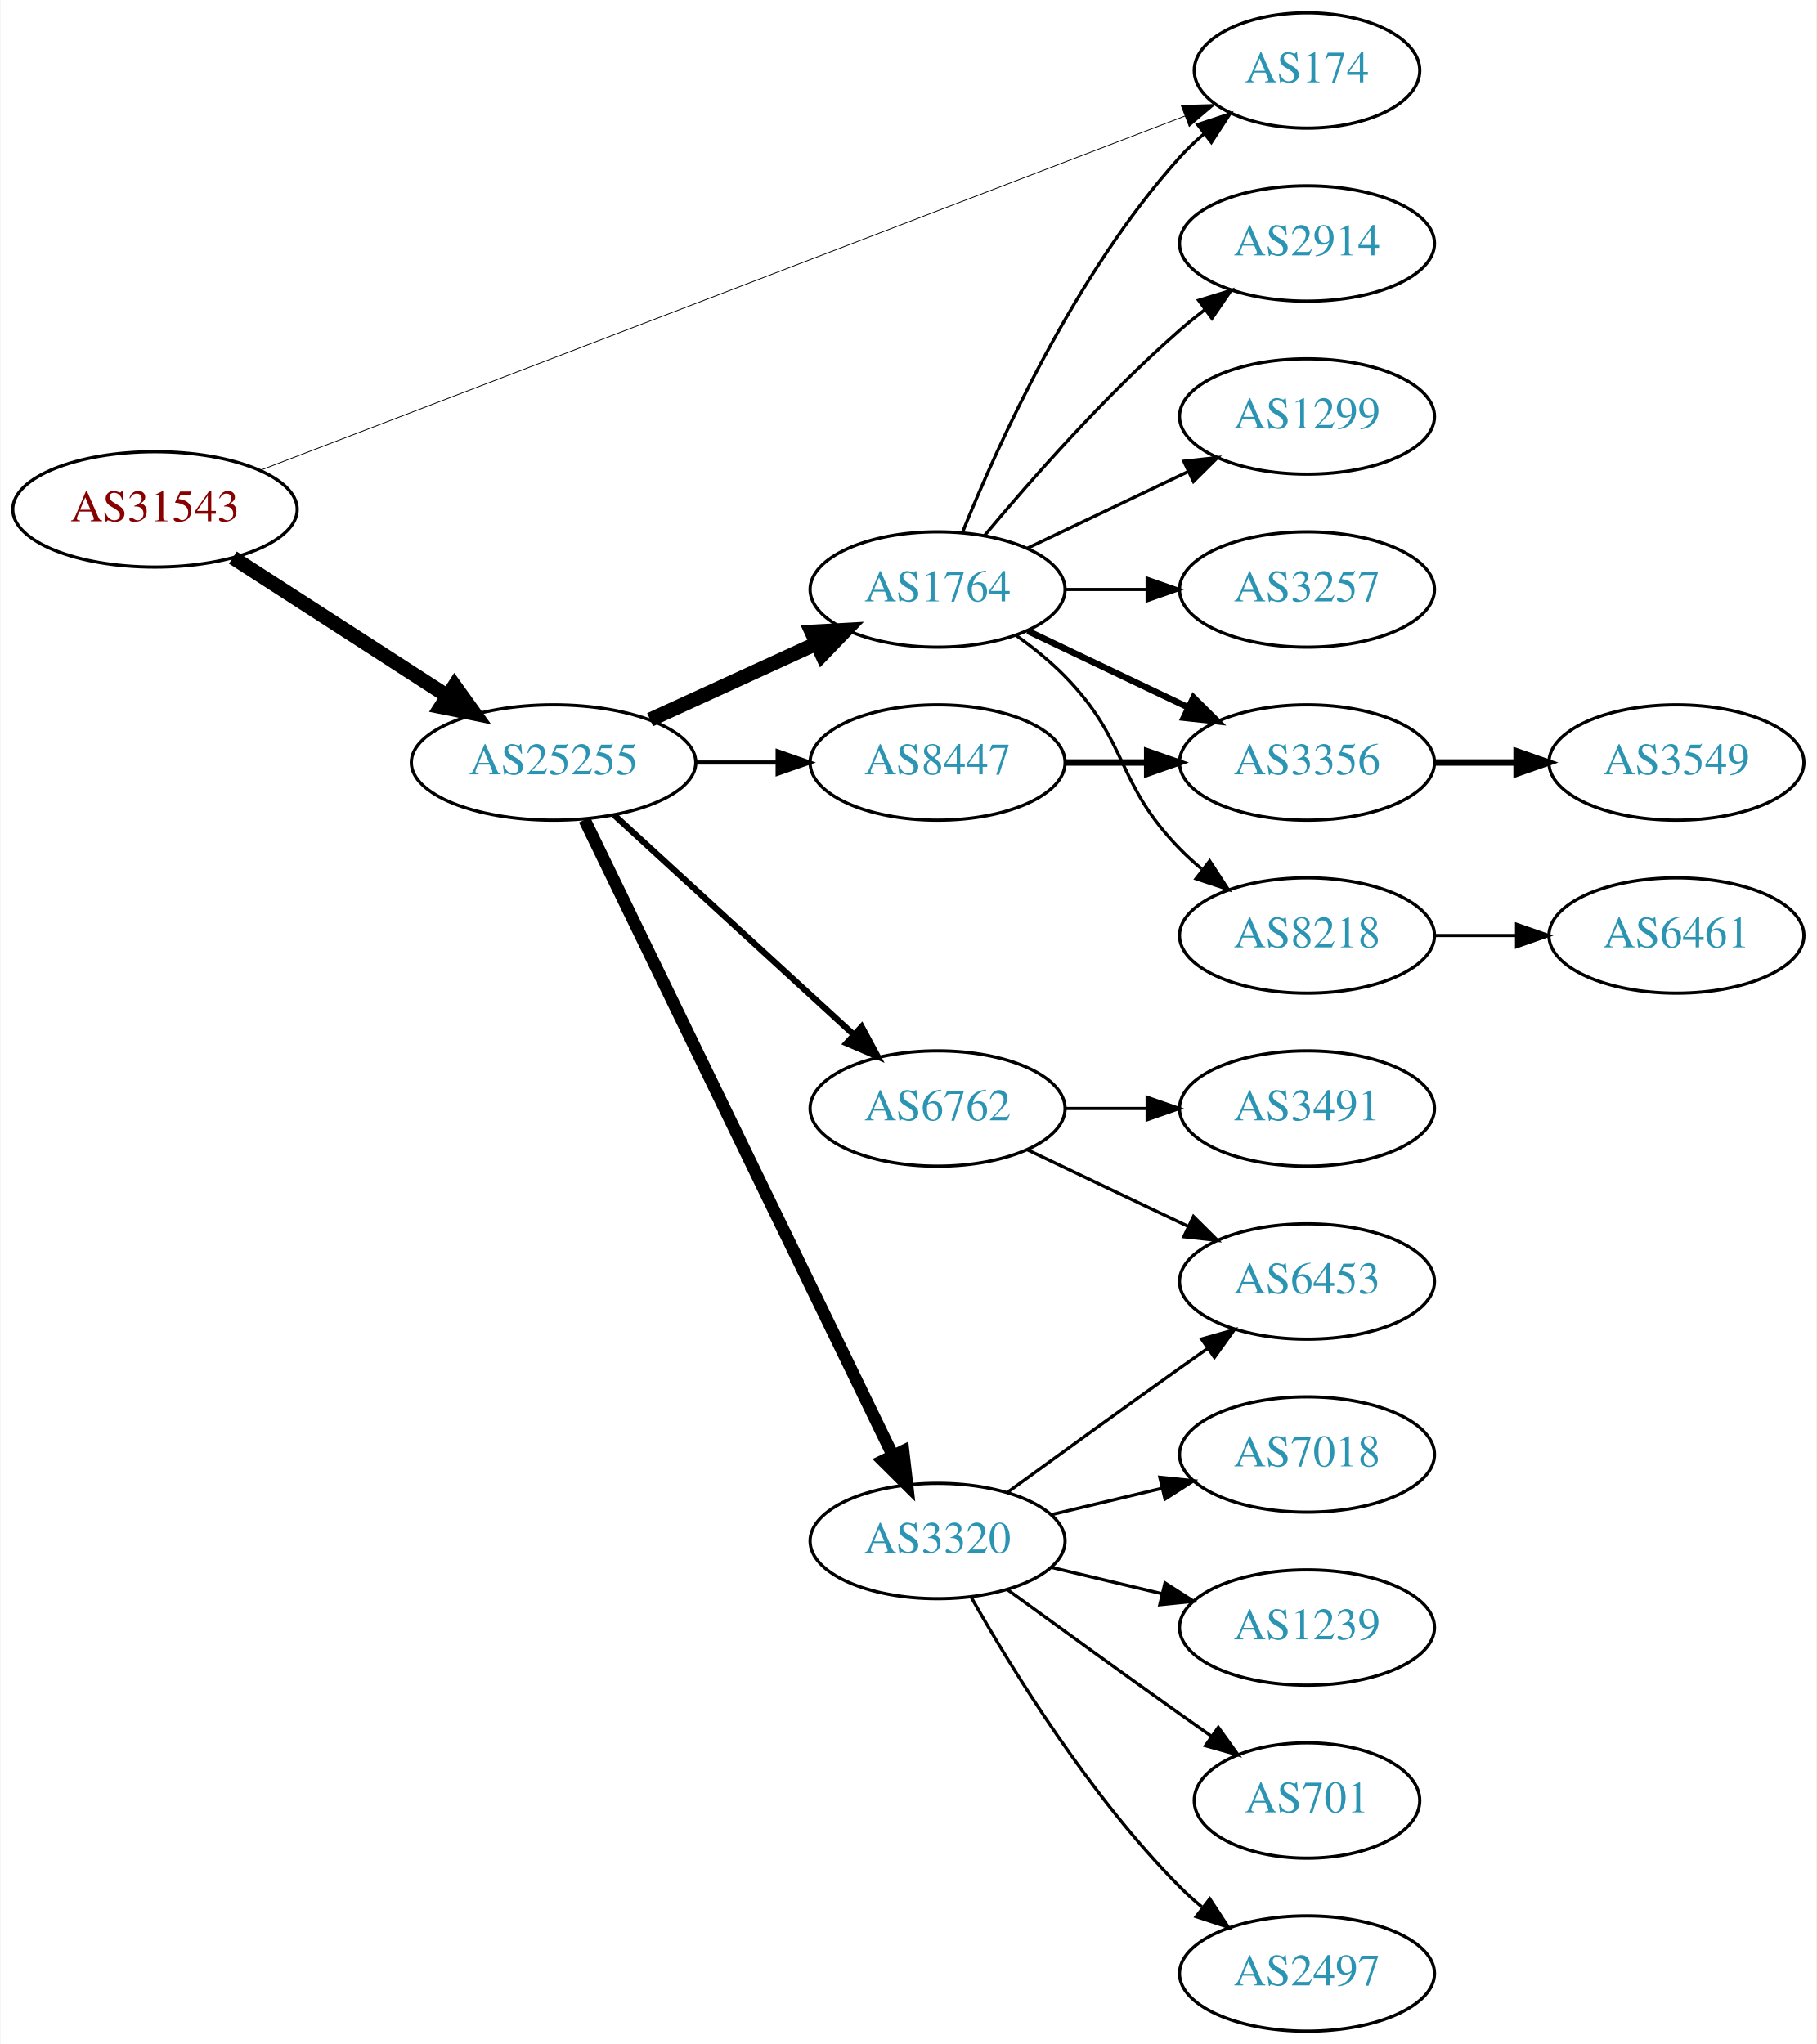
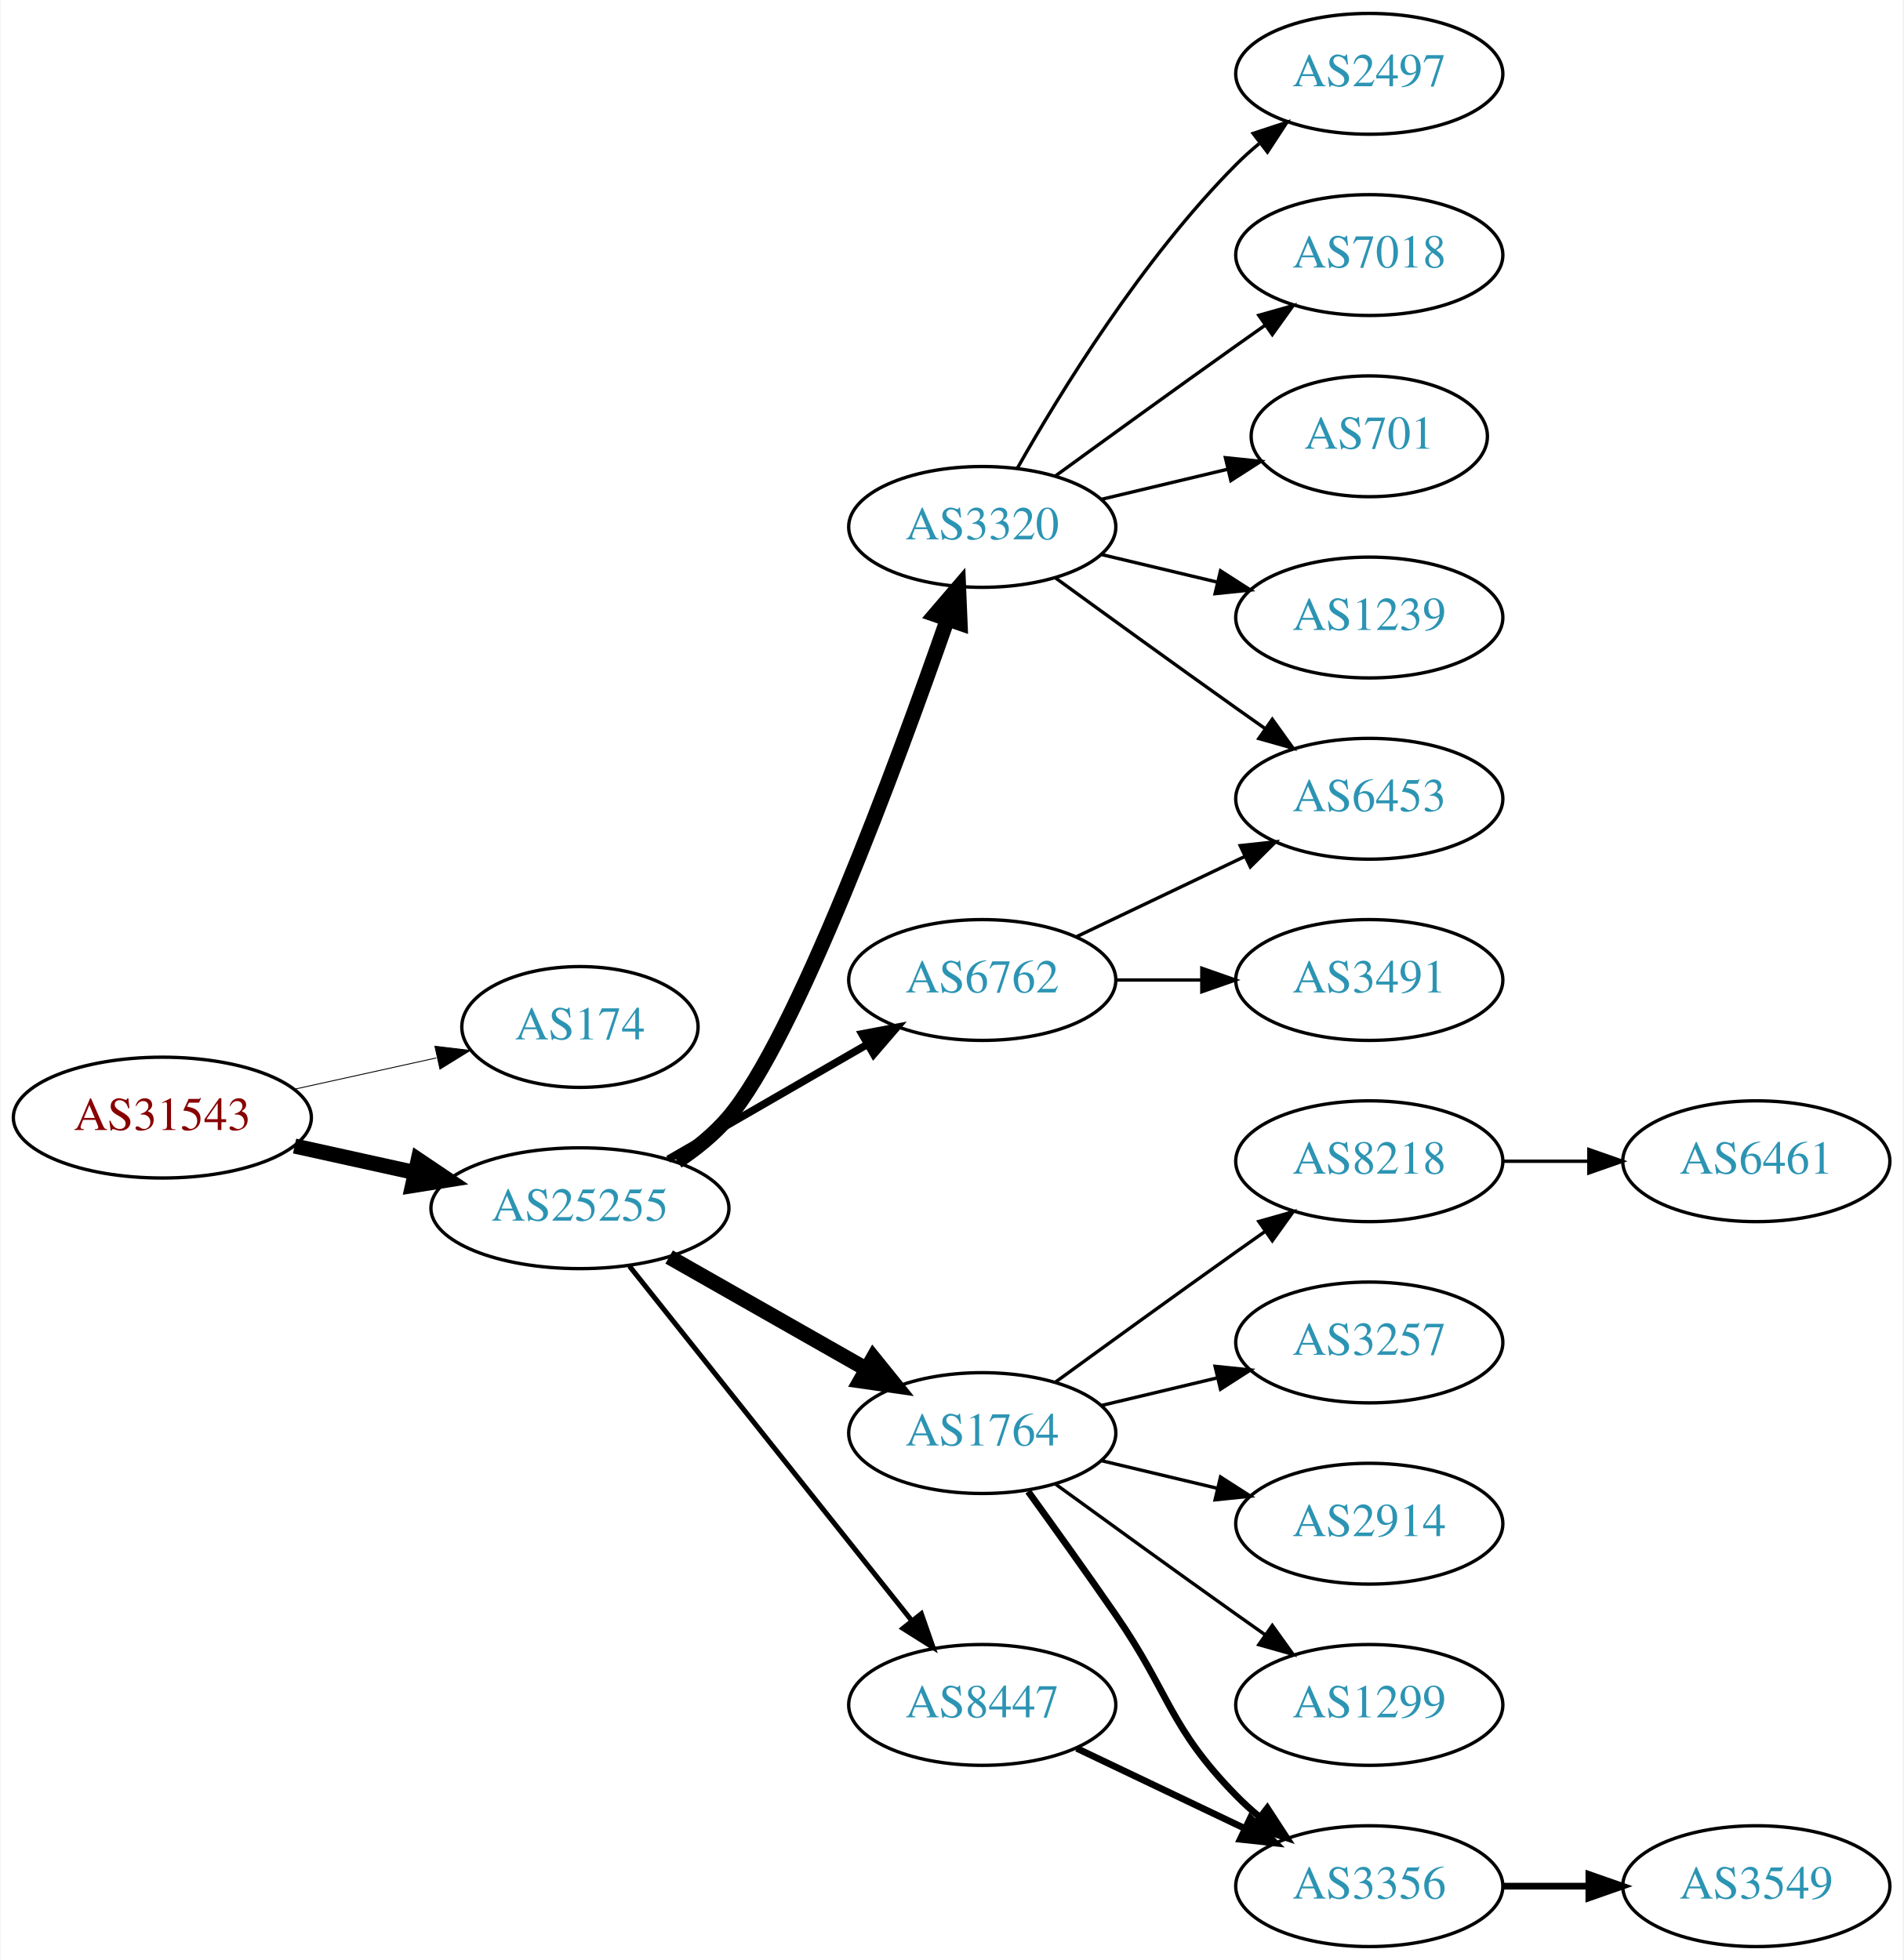
- <svg xmlns="http://www.w3.org/2000/svg" xmlns:xlink="http://www.w3.org/1999/xlink" width="567pt" height="638pt" viewBox="0.00 0.00 566.66 638.00">
-   <g id="graph0" class="graph" transform="scale(1 1) rotate(0) translate(4 634)">
-     <polygon fill="white" stroke="none" points="-4,4 -4,-634 562.663,-634 562.663,4 -4,4" />
+ <svg xmlns="http://www.w3.org/2000/svg" xmlns:xlink="http://www.w3.org/1999/xlink" width="567pt" height="584pt" viewBox="0.00 0.00 566.66 584.00">
+   <g id="graph0" class="graph" transform="scale(1 1) rotate(0) translate(4 580)">
+     <polygon fill="white" stroke="none" points="-4,4 -4,-580 562.663,-580 562.663,4 -4,4" />
    <g id="node1" class="node">
      <g id="a_node1">
        <a xlink:href="/asn/31543" xlink:title="AS31543 ~ myNET gmbh [AT]">
-           <ellipse fill="#ffffff" stroke="black" cx="44.196" cy="-475" rx="44.393" ry="18" />
-           <text text-anchor="middle" x="44.196" y="-471.3" font-family="Times,serif" font-size="14.00" fill="#880000">AS31543</text>
+           <ellipse fill="#ffffff" stroke="black" cx="44.196" cy="-247" rx="44.393" ry="18" />
+           <text text-anchor="middle" x="44.196" y="-243.3" font-family="Times,serif" font-size="14.00" fill="#880000">AS31543</text>
        </a>
      </g>
    </g>
    <g id="node2" class="node">
      <g id="a_node2">
        <a xlink:href="/asn/174" xlink:title="AS174 ~ Cogent Communications [US]">
-           <ellipse fill="#ffffff" stroke="black" cx="403.724" cy="-612" rx="35.194" ry="18" />
-           <text text-anchor="middle" x="403.724" y="-608.3" font-family="Times,serif" font-size="14.00" fill="#2c94b3">AS174</text>
+           <ellipse fill="#ffffff" stroke="black" cx="168.588" cy="-274" rx="35.194" ry="18" />
+           <text text-anchor="middle" x="168.588" y="-270.3" font-family="Times,serif" font-size="14.00" fill="#2c94b3">AS174</text>
        </a>
      </g>
    </g>
    <g id="edge1" class="edge">
-       <path fill="none" stroke="black" stroke-width="0.25" d="M76.924,-487.158C143.029,-512.488 295.203,-570.799 365.669,-597.801" />
-       <polygon fill="black" stroke="black" stroke-width="0.25" points="364.462,-601.087 375.052,-601.397 366.967,-594.55 364.462,-601.087" />
+       <path fill="none" stroke="black" stroke-width="0.265" d="M83.586,-255.469C96.993,-258.427 112.105,-261.76 125.778,-264.776" />
+       <polygon fill="black" stroke="black" stroke-width="0.265" points="125.381,-268.273 135.9,-267.01 126.889,-261.437 125.381,-268.273" />
    </g>
    <g id="node3" class="node">
      <g id="a_node3">
        <a xlink:href="/asn/25255" xlink:title="AS25255 ~ ==&gt; TELE2 AUSTRIA &lt;== [AT]">
-           <ellipse fill="#ffffff" stroke="black" cx="168.588" cy="-396" rx="44.393" ry="18" />
-           <text text-anchor="middle" x="168.588" y="-392.3" font-family="Times,serif" font-size="14.00" fill="#2c94b3">AS25255</text>
+           <ellipse fill="#ffffff" stroke="black" cx="168.588" cy="-220" rx="44.393" ry="18" />
+           <text text-anchor="middle" x="168.588" y="-216.3" font-family="Times,serif" font-size="14.00" fill="#2c94b3">AS25255</text>
        </a>
      </g>
    </g>
    <g id="edge2" class="edge">
-       <path fill="none" stroke="black" stroke-width="4.5" d="M68.505,-459.955C87.44,-447.733 114.352,-430.362 135.352,-416.808" />
-       <polygon fill="black" stroke="black" stroke-width="4.5" points="137.683,-419.99 143.949,-411.258 133.412,-413.373 137.683,-419.99" />
+       <path fill="none" stroke="black" stroke-width="4.5" d="M83.586,-238.531C94.978,-236.018 107.6,-233.233 119.525,-230.603" />
+       <polygon fill="black" stroke="black" stroke-width="4.5" points="120.418,-234.438 129.335,-228.439 118.721,-226.748 120.418,-234.438" />
    </g>
    <g id="node4" class="node">
      <g id="a_node4">
-         <a xlink:href="/asn/1764" xlink:title="AS1764 ~ NEXTLAYER-AS [AT]">
-           <ellipse fill="#ffffff" stroke="black" cx="288.431" cy="-450" rx="39.794" ry="18" />
-           <text text-anchor="middle" x="288.431" y="-446.3" font-family="Times,serif" font-size="14.00" fill="#2c94b3">AS1764</text>
+         <a xlink:href="/asn/3320" xlink:title="AS3320 ~ DTAG [DE]">
+           <ellipse fill="#ffffff" stroke="black" cx="288.431" cy="-423" rx="39.794" ry="18" />
+           <text text-anchor="middle" x="288.431" y="-419.3" font-family="Times,serif" font-size="14.00" fill="#2c94b3">AS3320</text>
        </a>
      </g>
    </g>
    <g id="edge3" class="edge">
-       <path fill="none" stroke="black" stroke-width="4.5" d="M198.718,-409.348C214.329,-416.502 233.727,-425.391 250.399,-433.03" />
-       <polygon fill="black" stroke="black" stroke-width="4.5" points="249.119,-436.775 259.851,-437.362 252.4,-429.616 249.119,-436.775" />
+       <path fill="none" stroke="black" stroke-width="4.5" d="M197.6,-233.989C203.133,-237.667 208.535,-242.023 212.784,-247 232.735,-270.369 262.875,-352.002 278.029,-395.394" />
+       <polygon fill="black" stroke="black" stroke-width="4.5" points="274.377,-396.883 281.371,-405.043 281.818,-394.305 274.377,-396.883" />
    </g>
    <g id="node5" class="node">
      <g id="a_node5">
+         <a xlink:href="/asn/1764" xlink:title="AS1764 ~ NEXTLAYER-AS [AT]">
+           <ellipse fill="#ffffff" stroke="black" cx="288.431" cy="-153" rx="39.794" ry="18" />
+           <text text-anchor="middle" x="288.431" y="-149.3" font-family="Times,serif" font-size="14.00" fill="#2c94b3">AS1764</text>
+         </a>
+       </g>
+     </g>
+     <g id="edge4" class="edge">
+       <path fill="none" stroke="black" stroke-width="4.5" d="M195.158,-205.462C212.378,-195.672 235.263,-182.66 253.934,-172.045" />
+       <polygon fill="black" stroke="black" stroke-width="4.5" points="255.971,-175.416 262.718,-167.05 252.079,-168.57 255.971,-175.416" />
+     </g>
+     <g id="node6" class="node">
+       <g id="a_node6">
+         <a xlink:href="/asn/8447" xlink:title="AS8447 ~ A1 Telekom Austria AG [AT]">
+           <ellipse fill="#ffffff" stroke="black" cx="288.431" cy="-72" rx="39.794" ry="18" />
+           <text text-anchor="middle" x="288.431" y="-68.3" font-family="Times,serif" font-size="14.00" fill="#2c94b3">AS8447</text>
+         </a>
+       </g>
+     </g>
+     <g id="edge5" class="edge">
+       <path fill="none" stroke="black" stroke-width="1.5" d="M183.337,-202.733C204.093,-176.666 243.538,-127.126 267.462,-97.079" />
+       <polygon fill="black" stroke="black" stroke-width="1.5" points="270.279,-99.16 273.77,-89.157 264.803,-94.8 270.279,-99.16" />
+     </g>
+     <g id="node7" class="node">
+       <g id="a_node7">
        <a xlink:href="/asn/6762" xlink:title="AS6762 ~ TELECOM ITALIA SPARKLE S.p.A. [IT]">
          <ellipse fill="#ffffff" stroke="black" cx="288.431" cy="-288" rx="39.794" ry="18" />
          <text text-anchor="middle" x="288.431" y="-284.3" font-family="Times,serif" font-size="14.00" fill="#2c94b3">AS6762</text>
        </a>
      </g>
    </g>
-     <g id="edge4" class="edge">
-       <path fill="none" stroke="black" stroke-width="1.929" d="M187.486,-379.597C207.414,-361.333 239.772,-331.678 262.249,-311.079" />
-       <polygon fill="black" stroke="black" stroke-width="1.929" points="264.743,-313.54 269.751,-304.203 260.014,-308.38 264.743,-313.54" />
-     </g>
-     <g id="node6" class="node">
-       <g id="a_node6">
-         <a xlink:href="/asn/3320" xlink:title="AS3320 ~ DTAG [DE]">
-           <ellipse fill="#ffffff" stroke="black" cx="288.431" cy="-153" rx="39.794" ry="18" />
-           <text text-anchor="middle" x="288.431" y="-149.3" font-family="Times,serif" font-size="14.00" fill="#2c94b3">AS3320</text>
-         </a>
-       </g>
-     </g>
-     <g id="edge5" class="edge">
-       <path fill="none" stroke="black" stroke-width="3.857" d="M178.253,-378.132C198.734,-335.899 250.221,-229.728 274.447,-179.773" />
-       <polygon fill="black" stroke="black" stroke-width="3.857" points="277.697,-181.092 278.912,-170.567 271.399,-178.037 277.697,-181.092" />
-     </g>
-     <g id="node7" class="node">
-       <g id="a_node7">
-         <a xlink:href="/asn/8447" xlink:title="AS8447 ~ A1 Telekom Austria AG [AT]">
-           <ellipse fill="#ffffff" stroke="black" cx="288.431" cy="-396" rx="39.794" ry="18" />
-           <text text-anchor="middle" x="288.431" y="-392.3" font-family="Times,serif" font-size="14.00" fill="#2c94b3">AS8447</text>
-         </a>
-       </g>
-     </g>
    <g id="edge6" class="edge">
-       <path fill="none" stroke="black" stroke-width="1.286" d="M212.799,-396C221.112,-396 229.875,-396 238.357,-396" />
-       <polygon fill="black" stroke="black" stroke-width="1.286" points="238.516,-399.5 248.516,-396 238.516,-392.5 238.516,-399.5" />
-     </g>
-     <g id="edge12" class="edge">
-       <path fill="none" stroke="black" d="M296.179,-467.787C307.23,-495.243 331.283,-548.578 364.077,-585 366.393,-587.572 368.998,-590.03 371.733,-592.343" />
-       <polygon fill="black" stroke="black" points="369.599,-595.117 379.656,-598.448 373.871,-589.572 369.599,-595.117" />
+       <path fill="none" stroke="black" stroke-width="2.25" d="M194.868,-234.588C212.188,-244.582 235.339,-257.941 254.155,-268.799" />
+       <polygon fill="black" stroke="black" stroke-width="2.25" points="252.588,-271.935 262.999,-273.902 256.087,-265.872 252.588,-271.935" />
    </g>
    <g id="node8" class="node">
      <g id="a_node8">
-         <a xlink:href="/asn/2914" xlink:title="AS2914 ~ NTT America, Inc. [US]">
+         <a xlink:href="/asn/2497" xlink:title="AS2497 ~ Internet Initiative Japan Inc. [JP]">
          <ellipse fill="#ffffff" stroke="black" cx="403.724" cy="-558" rx="39.794" ry="18" />
-           <text text-anchor="middle" x="403.724" y="-554.3" font-family="Times,serif" font-size="14.00" fill="#2c94b3">AS2914</text>
+           <text text-anchor="middle" x="403.724" y="-554.3" font-family="Times,serif" font-size="14.00" fill="#2c94b3">AS2497</text>
        </a>
      </g>
    </g>
    <g id="edge7" class="edge">
-       <path fill="none" stroke="black" d="M303.061,-466.817C317.343,-483.929 340.89,-510.745 364.077,-531 366.543,-533.154 369.182,-535.294 371.879,-537.372" />
-       <polygon fill="black" stroke="black" points="369.904,-540.264 380.033,-543.37 374.052,-534.625 369.904,-540.264" />
+       <path fill="none" stroke="black" d="M298.891,-440.49C311.672,-463.096 336.105,-502.886 364.077,-531 366.188,-533.121 368.484,-535.188 370.87,-537.171" />
+       <polygon fill="black" stroke="black" points="369.122,-540.242 379.185,-543.556 373.385,-534.69 369.122,-540.242" />
    </g>
    <g id="node9" class="node">
      <g id="a_node9">
-         <a xlink:href="/asn/1299" xlink:title="AS1299 ~ Telia Carrier [EU]">
+         <a xlink:href="/asn/7018" xlink:title="AS7018 ~ AT&amp;T Services, Inc. [US]">
          <ellipse fill="#ffffff" stroke="black" cx="403.724" cy="-504" rx="39.794" ry="18" />
-           <text text-anchor="middle" x="403.724" y="-500.3" font-family="Times,serif" font-size="14.00" fill="#2c94b3">AS1299</text>
+           <text text-anchor="middle" x="403.724" y="-500.3" font-family="Times,serif" font-size="14.00" fill="#2c94b3">AS7018</text>
        </a>
      </g>
    </g>
    <g id="edge8" class="edge">
-       <path fill="none" stroke="black" d="M316.567,-462.934C331.561,-470.081 350.382,-479.052 366.605,-486.785" />
-       <polygon fill="black" stroke="black" points="365.276,-490.028 375.809,-491.171 368.288,-483.709 365.276,-490.028" />
+       <path fill="none" stroke="black" d="M310.279,-438.222C325.213,-449.091 345.827,-464.025 364.077,-477 366.898,-479.005 369.841,-481.085 372.789,-483.159" />
+       <polygon fill="black" stroke="black" points="370.816,-486.05 381.013,-488.926 374.835,-480.319 370.816,-486.05" />
    </g>
    <g id="node10" class="node">
      <g id="a_node10">
-         <a xlink:href="/asn/3257" xlink:title="AS3257 ~ GTT [DE]">
-           <ellipse fill="#ffffff" stroke="black" cx="403.724" cy="-450" rx="39.794" ry="18" />
-           <text text-anchor="middle" x="403.724" y="-446.3" font-family="Times,serif" font-size="14.00" fill="#2c94b3">AS3257</text>
+         <a xlink:href="/asn/701" xlink:title="AS701 ~ UUNET [US]">
+           <ellipse fill="#ffffff" stroke="black" cx="403.724" cy="-450" rx="35.194" ry="18" />
+           <text text-anchor="middle" x="403.724" y="-446.3" font-family="Times,serif" font-size="14.00" fill="#2c94b3">AS701</text>
        </a>
      </g>
    </g>
    <g id="edge9" class="edge">
-       <path fill="none" stroke="black" d="M328.103,-450C336.306,-450 345.07,-450 353.602,-450" />
-       <polygon fill="black" stroke="black" points="353.841,-453.5 363.841,-450 353.841,-446.5 353.841,-453.5" />
+       <path fill="none" stroke="black" d="M324.038,-431.248C335.833,-434.058 349.137,-437.229 361.405,-440.153" />
+       <polygon fill="black" stroke="black" points="360.871,-443.624 371.41,-442.537 362.494,-436.814 360.871,-443.624" />
    </g>
    <g id="node11" class="node">
      <g id="a_node11">
-         <a xlink:href="/asn/3356" xlink:title="AS3356 ~ Level 3 Parent, LLC [US]">
+         <a xlink:href="/asn/1239" xlink:title="AS1239 ~ Sprint [US]">
          <ellipse fill="#ffffff" stroke="black" cx="403.724" cy="-396" rx="39.794" ry="18" />
-           <text text-anchor="middle" x="403.724" y="-392.3" font-family="Times,serif" font-size="14.00" fill="#2c94b3">AS3356</text>
+           <text text-anchor="middle" x="403.724" y="-392.3" font-family="Times,serif" font-size="14.00" fill="#2c94b3">AS1239</text>
        </a>
      </g>
    </g>
    <g id="edge10" class="edge">
-       <path fill="none" stroke="black" stroke-width="2" d="M316.567,-437.066C331.561,-429.919 350.382,-420.948 366.605,-413.215" />
-       <polygon fill="black" stroke="black" stroke-width="2" points="368.288,-416.291 375.809,-408.829 365.276,-409.972 368.288,-416.291" />
+       <path fill="none" stroke="black" d="M324.038,-414.752C334.909,-412.162 347.064,-409.265 358.506,-406.538" />
+       <polygon fill="black" stroke="black" points="359.412,-409.92 368.328,-404.197 357.789,-403.111 359.412,-409.92" />
    </g>
    <g id="node12" class="node">
      <g id="a_node12">
+         <a xlink:href="/asn/6453" xlink:title="AS6453 ~ TATA COMMUNICATIONS (AMERICA) INC [US]">
+           <ellipse fill="#ffffff" stroke="black" cx="403.724" cy="-342" rx="39.794" ry="18" />
+           <text text-anchor="middle" x="403.724" y="-338.3" font-family="Times,serif" font-size="14.00" fill="#2c94b3">AS6453</text>
+         </a>
+       </g>
+     </g>
+     <g id="edge11" class="edge">
+       <path fill="none" stroke="black" d="M310.279,-407.778C325.213,-396.909 345.827,-381.975 364.077,-369 366.898,-366.995 369.841,-364.915 372.789,-362.841" />
+       <polygon fill="black" stroke="black" points="374.835,-365.681 381.013,-357.074 370.816,-359.95 374.835,-365.681" />
+     </g>
+     <g id="node13" class="node">
+       <g id="a_node13">
        <a xlink:href="/asn/8218" xlink:title="AS8218 ~ legacy Neotelecoms [FR]">
-           <ellipse fill="#ffffff" stroke="black" cx="403.724" cy="-342" rx="39.794" ry="18" />
-           <text text-anchor="middle" x="403.724" y="-338.3" font-family="Times,serif" font-size="14.00" fill="#2c94b3">AS8218</text>
-         </a>
-       </g>
-     </g>
-     <g id="edge11" class="edge">
-       <path fill="none" stroke="black" d="M313.025,-435.611C318.281,-431.852 323.613,-427.563 328.077,-423 348.25,-402.383 343.905,-389.617 364.077,-369 366.17,-366.861 368.453,-364.782 370.83,-362.79" />
-       <polygon fill="black" stroke="black" points="373.349,-365.268 379.13,-356.389 369.074,-359.725 373.349,-365.268" />
+           <ellipse fill="#ffffff" stroke="black" cx="403.724" cy="-234" rx="39.794" ry="18" />
+           <text text-anchor="middle" x="403.724" y="-230.3" font-family="Times,serif" font-size="14.00" fill="#2c94b3">AS8218</text>
+         </a>
+       </g>
+     </g>
+     <g id="edge12" class="edge">
+       <path fill="none" stroke="black" d="M310.279,-168.222C325.213,-179.091 345.827,-194.025 364.077,-207 366.898,-209.005 369.841,-211.085 372.789,-213.159" />
+       <polygon fill="black" stroke="black" points="370.816,-216.05 381.013,-218.926 374.835,-210.319 370.816,-216.05" />
    </g>
    <g id="node14" class="node">
      <g id="a_node14">
+         <a xlink:href="/asn/3257" xlink:title="AS3257 ~ GTT [DE]">
+           <ellipse fill="#ffffff" stroke="black" cx="403.724" cy="-180" rx="39.794" ry="18" />
+           <text text-anchor="middle" x="403.724" y="-176.3" font-family="Times,serif" font-size="14.00" fill="#2c94b3">AS3257</text>
+         </a>
+       </g>
+     </g>
+     <g id="edge13" class="edge">
+       <path fill="none" stroke="black" d="M324.038,-161.248C334.909,-163.838 347.064,-166.735 358.506,-169.462" />
+       <polygon fill="black" stroke="black" points="357.789,-172.889 368.328,-171.803 359.412,-166.08 357.789,-172.889" />
+     </g>
+     <g id="node15" class="node">
+       <g id="a_node15">
+         <a xlink:href="/asn/2914" xlink:title="AS2914 ~ NTT America, Inc. [US]">
+           <ellipse fill="#ffffff" stroke="black" cx="403.724" cy="-126" rx="39.794" ry="18" />
+           <text text-anchor="middle" x="403.724" y="-122.3" font-family="Times,serif" font-size="14.00" fill="#2c94b3">AS2914</text>
+         </a>
+       </g>
+     </g>
+     <g id="edge14" class="edge">
+       <path fill="none" stroke="black" d="M324.038,-144.752C334.909,-142.162 347.064,-139.265 358.506,-136.538" />
+       <polygon fill="black" stroke="black" points="359.412,-139.92 368.328,-134.197 357.789,-133.111 359.412,-139.92" />
+     </g>
+     <g id="node16" class="node">
+       <g id="a_node16">
+         <a xlink:href="/asn/1299" xlink:title="AS1299 ~ Telia Carrier [EU]">
+           <ellipse fill="#ffffff" stroke="black" cx="403.724" cy="-72" rx="39.794" ry="18" />
+           <text text-anchor="middle" x="403.724" y="-68.3" font-family="Times,serif" font-size="14.00" fill="#2c94b3">AS1299</text>
+         </a>
+       </g>
+     </g>
+     <g id="edge15" class="edge">
+       <path fill="none" stroke="black" d="M310.279,-137.778C325.213,-126.909 345.827,-111.975 364.077,-99 366.898,-96.995 369.841,-94.915 372.789,-92.841" />
+       <polygon fill="black" stroke="black" points="374.835,-95.681 381.013,-87.074 370.816,-89.95 374.835,-95.681" />
+     </g>
+     <g id="node17" class="node">
+       <g id="a_node17">
+         <a xlink:href="/asn/3356" xlink:title="AS3356 ~ Level 3 Parent, LLC [US]">
+           <ellipse fill="#ffffff" stroke="black" cx="403.724" cy="-18" rx="39.794" ry="18" />
+           <text text-anchor="middle" x="403.724" y="-14.3" font-family="Times,serif" font-size="14.00" fill="#2c94b3">AS3356</text>
+         </a>
+       </g>
+     </g>
+     <g id="edge16" class="edge">
+       <path fill="none" stroke="black" stroke-width="2" d="M302.11,-135.594C309.725,-125.063 319.558,-111.33 328.077,-99 344.473,-75.269 343.905,-65.617 364.077,-45 366.17,-42.861 368.453,-40.782 370.83,-38.79" />
+       <polygon fill="black" stroke="black" stroke-width="2" points="373.349,-41.268 379.13,-32.389 369.074,-35.725 373.349,-41.268" />
+     </g>
+     <g id="edge18" class="edge">
+       <path fill="none" stroke="black" stroke-width="2" d="M316.567,-59.066C331.561,-51.919 350.382,-42.948 366.605,-35.215" />
+       <polygon fill="black" stroke="black" stroke-width="2" points="368.288,-38.291 375.809,-30.829 365.276,-31.972 368.288,-38.291" />
+     </g>
+     <g id="edge21" class="edge">
+       <path fill="none" stroke="black" d="M316.567,-300.934C331.561,-308.081 350.382,-317.052 366.605,-324.785" />
+       <polygon fill="black" stroke="black" points="365.276,-328.028 375.809,-329.171 368.288,-321.709 365.276,-328.028" />
+     </g>
+     <g id="node20" class="node">
+       <g id="a_node20">
        <a xlink:href="/asn/3491" xlink:title="AS3491 ~ PCCW Global, Inc. [US]">
          <ellipse fill="#ffffff" stroke="black" cx="403.724" cy="-288" rx="39.794" ry="18" />
          <text text-anchor="middle" x="403.724" y="-284.3" font-family="Times,serif" font-size="14.00" fill="#2c94b3">AS3491</text>
        </a>
      </g>
    </g>
-     <g id="edge14" class="edge">
+     <g id="edge20" class="edge">
      <path fill="none" stroke="black" d="M328.103,-288C336.306,-288 345.07,-288 353.602,-288" />
      <polygon fill="black" stroke="black" points="353.841,-291.5 363.841,-288 353.841,-284.5 353.841,-291.5" />
    </g>
-     <g id="node15" class="node">
-       <g id="a_node15">
-         <a xlink:href="/asn/6453" xlink:title="AS6453 ~ TATA COMMUNICATIONS (AMERICA) INC [US]">
-           <ellipse fill="#ffffff" stroke="black" cx="403.724" cy="-234" rx="39.794" ry="18" />
-           <text text-anchor="middle" x="403.724" y="-230.3" font-family="Times,serif" font-size="14.00" fill="#2c94b3">AS6453</text>
-         </a>
-       </g>
-     </g>
-     <g id="edge15" class="edge">
-       <path fill="none" stroke="black" d="M316.567,-275.066C331.561,-267.919 350.382,-258.948 366.605,-251.215" />
-       <polygon fill="black" stroke="black" points="368.288,-254.291 375.809,-246.829 365.276,-247.972 368.288,-254.291" />
-     </g>
-     <g id="edge19" class="edge">
-       <path fill="none" stroke="black" d="M310.279,-168.222C325.213,-179.091 345.827,-194.025 364.077,-207 366.898,-209.005 369.841,-211.085 372.789,-213.159" />
-       <polygon fill="black" stroke="black" points="370.816,-216.05 381.013,-218.926 374.835,-210.319 370.816,-216.05" />
-     </g>
-     <g id="node17" class="node">
-       <g id="a_node17">
-         <a xlink:href="/asn/7018" xlink:title="AS7018 ~ AT&amp;T Services, Inc. [US]">
-           <ellipse fill="#ffffff" stroke="black" cx="403.724" cy="-180" rx="39.794" ry="18" />
-           <text text-anchor="middle" x="403.724" y="-176.3" font-family="Times,serif" font-size="14.00" fill="#2c94b3">AS7018</text>
-         </a>
-       </g>
-     </g>
-     <g id="edge18" class="edge">
-       <path fill="none" stroke="black" d="M324.038,-161.248C334.909,-163.838 347.064,-166.735 358.506,-169.462" />
-       <polygon fill="black" stroke="black" points="357.789,-172.889 368.328,-171.803 359.412,-166.08 357.789,-172.889" />
-     </g>
    <g id="node18" class="node">
      <g id="a_node18">
-         <a xlink:href="/asn/1239" xlink:title="AS1239 ~ Sprint [US]">
-           <ellipse fill="#ffffff" stroke="black" cx="403.724" cy="-126" rx="39.794" ry="18" />
-           <text text-anchor="middle" x="403.724" y="-122.3" font-family="Times,serif" font-size="14.00" fill="#2c94b3">AS1239</text>
-         </a>
-       </g>
-     </g>
-     <g id="edge20" class="edge">
-       <path fill="none" stroke="black" d="M324.038,-144.752C334.909,-142.162 347.064,-139.265 358.506,-136.538" />
-       <polygon fill="black" stroke="black" points="359.412,-139.92 368.328,-134.197 357.789,-133.111 359.412,-139.92" />
+         <a xlink:href="/asn/6461" xlink:title="AS6461 ~ Zayo Bandwidth [US]">
+           <ellipse fill="#ffffff" stroke="black" cx="519.017" cy="-234" rx="39.794" ry="18" />
+           <text text-anchor="middle" x="519.017" y="-230.3" font-family="Times,serif" font-size="14.00" fill="#2c94b3">AS6461</text>
+         </a>
+       </g>
+     </g>
+     <g id="edge17" class="edge">
+       <path fill="none" stroke="black" d="M443.396,-234C451.599,-234 460.363,-234 468.895,-234" />
+       <polygon fill="black" stroke="black" points="469.134,-237.5 479.134,-234 469.134,-230.5 469.134,-237.5" />
    </g>
    <g id="node19" class="node">
      <g id="a_node19">
-         <a xlink:href="/asn/701" xlink:title="AS701 ~ UUNET [US]">
-           <ellipse fill="#ffffff" stroke="black" cx="403.724" cy="-72" rx="35.194" ry="18" />
-           <text text-anchor="middle" x="403.724" y="-68.3" font-family="Times,serif" font-size="14.00" fill="#2c94b3">AS701</text>
-         </a>
-       </g>
-     </g>
-     <g id="edge21" class="edge">
-       <path fill="none" stroke="black" d="M310.279,-137.778C325.213,-126.909 345.827,-111.975 364.077,-99 367.288,-96.718 370.657,-94.339 374.011,-91.982" />
-       <polygon fill="black" stroke="black" points="376.039,-94.834 382.222,-86.23 372.023,-89.101 376.039,-94.834" />
-     </g>
-     <g id="node20" class="node">
-       <g id="a_node20">
-         <a xlink:href="/asn/2497" xlink:title="AS2497 ~ Internet Initiative Japan Inc. [JP]">
-           <ellipse fill="#ffffff" stroke="black" cx="403.724" cy="-18" rx="39.794" ry="18" />
-           <text text-anchor="middle" x="403.724" y="-14.3" font-family="Times,serif" font-size="14.00" fill="#2c94b3">AS2497</text>
-         </a>
-       </g>
-     </g>
-     <g id="edge22" class="edge">
-       <path fill="none" stroke="black" d="M298.891,-135.51C311.672,-112.904 336.105,-73.114 364.077,-45 366.188,-42.879 368.484,-40.812 370.87,-38.829" />
-       <polygon fill="black" stroke="black" points="373.385,-41.31 379.185,-32.444 369.122,-35.758 373.385,-41.31" />
-     </g>
-     <g id="edge16" class="edge">
-       <path fill="none" stroke="black" stroke-width="2" d="M328.103,-396C336.306,-396 345.07,-396 353.602,-396" />
-       <polygon fill="black" stroke="black" stroke-width="2" points="353.841,-399.5 363.841,-396 353.841,-392.5 353.841,-399.5" />
-     </g>
-     <g id="node16" class="node">
-       <g id="a_node16">
        <a xlink:href="/asn/3549" xlink:title="AS3549 ~ Level 3 Parent, LLC [US]">
-           <ellipse fill="#ffffff" stroke="black" cx="519.017" cy="-396" rx="39.794" ry="18" />
-           <text text-anchor="middle" x="519.017" y="-392.3" font-family="Times,serif" font-size="14.00" fill="#2c94b3">AS3549</text>
-         </a>
-       </g>
-     </g>
-     <g id="edge17" class="edge">
-       <path fill="none" stroke="black" stroke-width="2" d="M443.396,-396C451.599,-396 460.363,-396 468.895,-396" />
-       <polygon fill="black" stroke="black" stroke-width="2" points="469.134,-399.5 479.134,-396 469.134,-392.5 469.134,-399.5" />
-     </g>
-     <g id="node13" class="node">
-       <g id="a_node13">
-         <a xlink:href="/asn/6461" xlink:title="AS6461 ~ Zayo Bandwidth [US]">
-           <ellipse fill="#ffffff" stroke="black" cx="519.017" cy="-342" rx="39.794" ry="18" />
-           <text text-anchor="middle" x="519.017" y="-338.3" font-family="Times,serif" font-size="14.00" fill="#2c94b3">AS6461</text>
-         </a>
-       </g>
-     </g>
-     <g id="edge13" class="edge">
-       <path fill="none" stroke="black" d="M443.396,-342C451.599,-342 460.363,-342 468.895,-342" />
-       <polygon fill="black" stroke="black" points="469.134,-345.5 479.134,-342 469.134,-338.5 469.134,-345.5" />
+           <ellipse fill="#ffffff" stroke="black" cx="519.017" cy="-18" rx="39.794" ry="18" />
+           <text text-anchor="middle" x="519.017" y="-14.3" font-family="Times,serif" font-size="14.00" fill="#2c94b3">AS3549</text>
+         </a>
+       </g>
+     </g>
+     <g id="edge19" class="edge">
+       <path fill="none" stroke="black" stroke-width="2" d="M443.396,-18C451.599,-18 460.363,-18 468.895,-18" />
+       <polygon fill="black" stroke="black" stroke-width="2" points="469.134,-21.5 479.134,-18 469.134,-14.5 469.134,-21.5" />
    </g>
  </g>
</svg>
